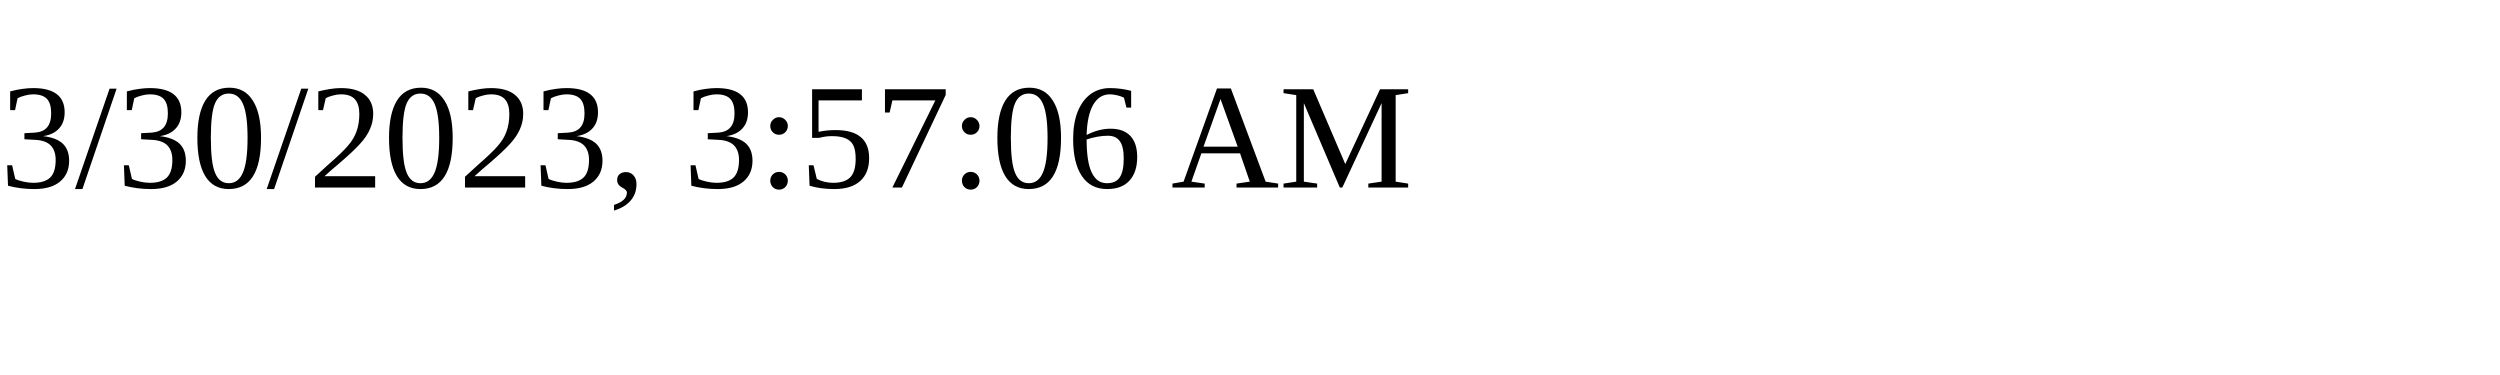
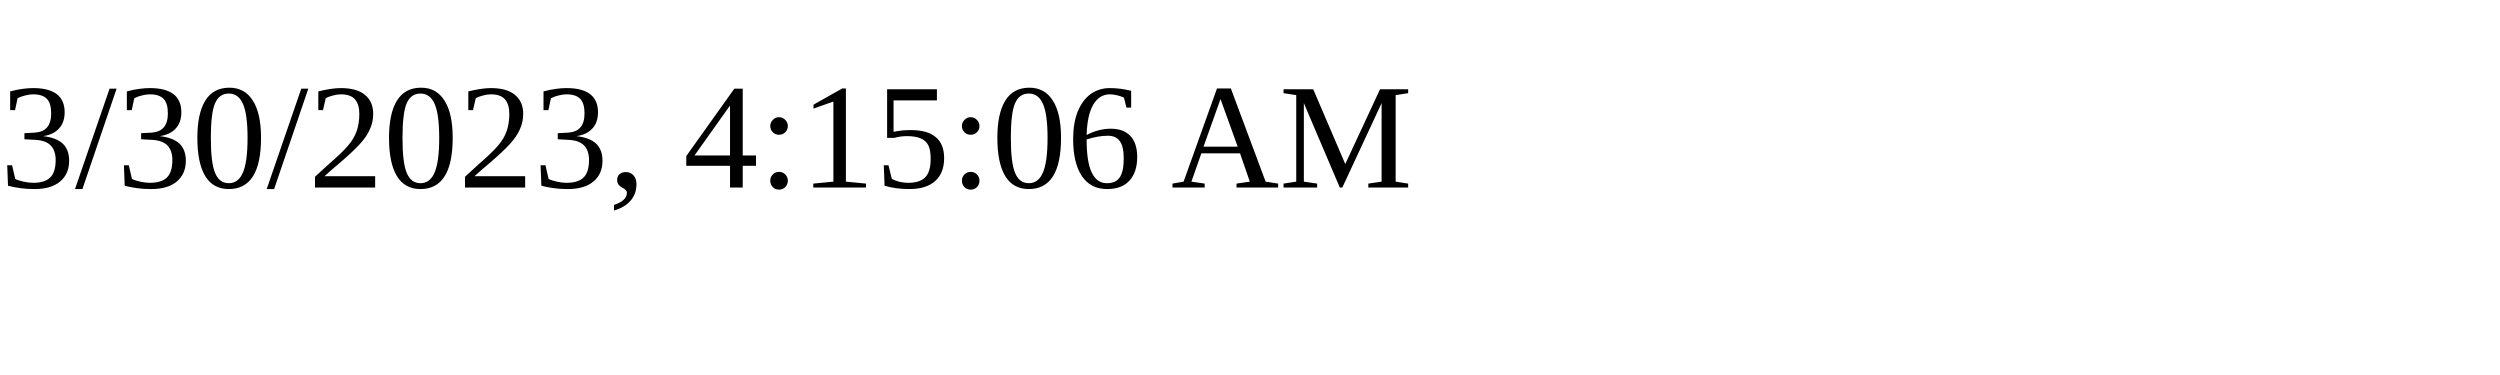
<svg xmlns="http://www.w3.org/2000/svg" height="30" width="200">
-   <text x="0" y="15">3/30/2023, 3:57:06 AM</text>
+   <text x="0" y="15">3/30/2023, 4:15:06 AM</text>
</svg>
